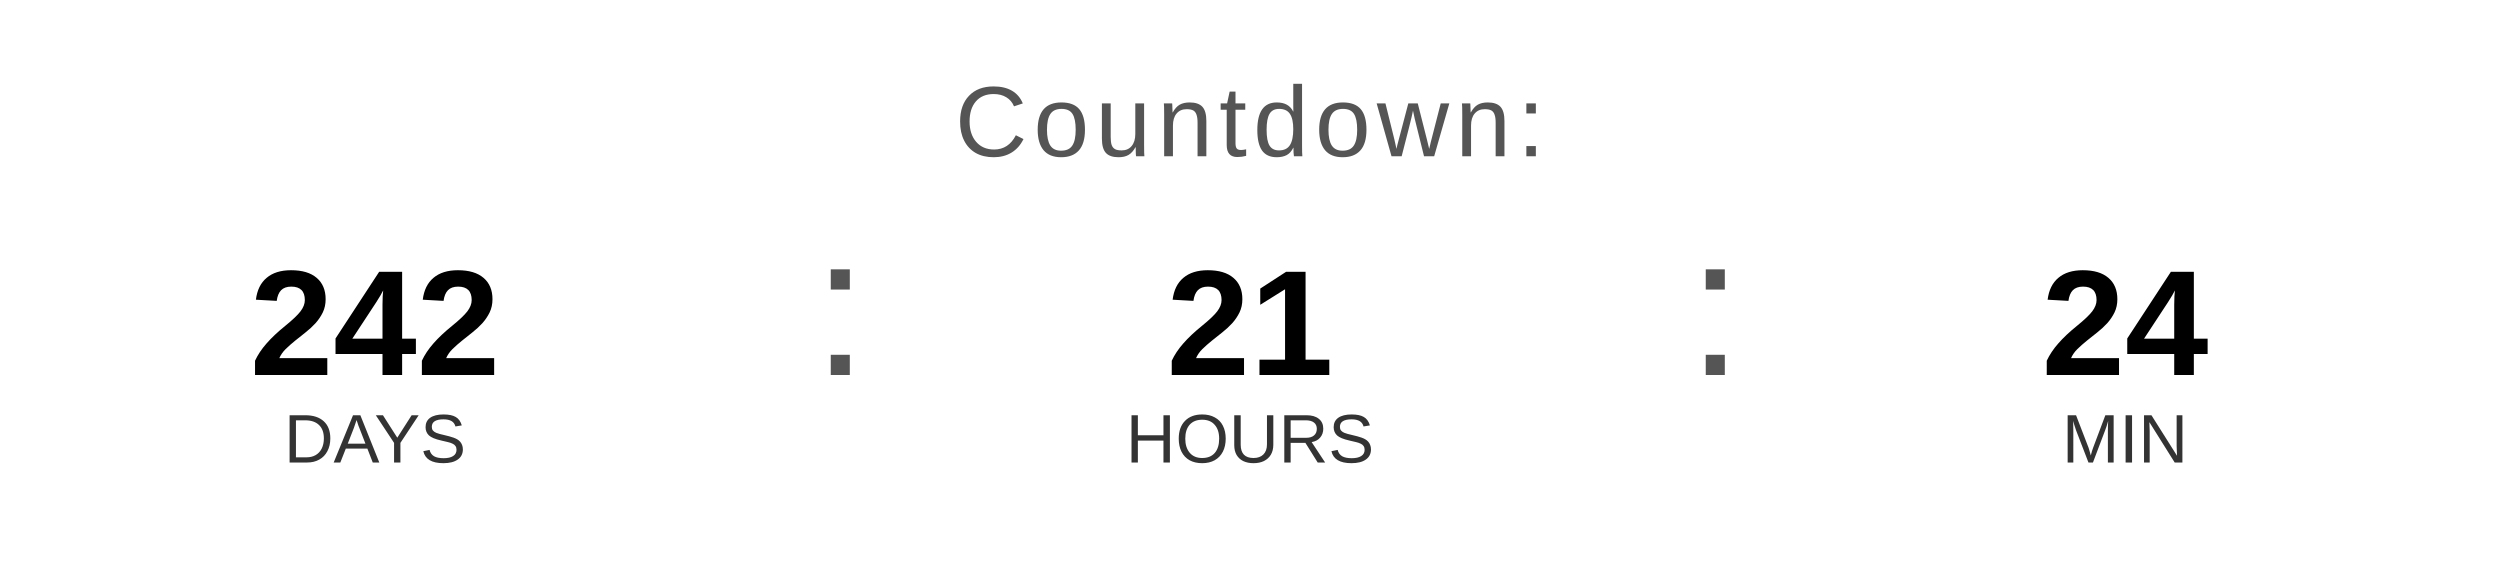
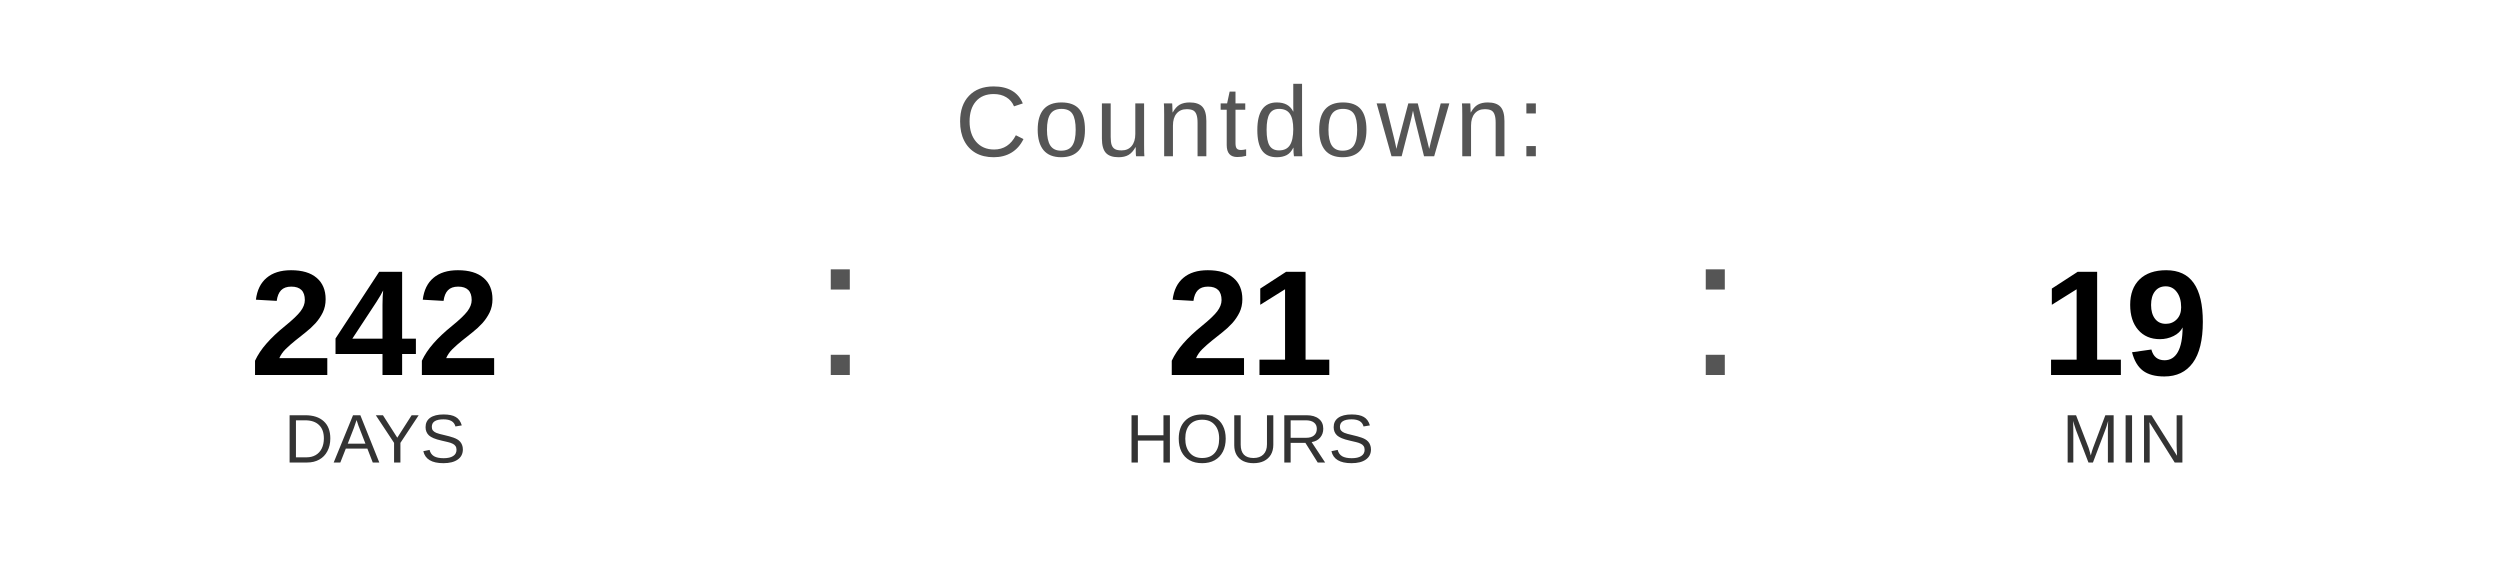
<svg xmlns="http://www.w3.org/2000/svg" width="400" height="90" viewBox="0 0 400 90">
  <text x="200" y="25" font-family="Arial, Helvetica, sans-serif" font-size="16" fill="#555555" text-anchor="middle" letter-spacing="1">
    Countdown:
  </text>
  <text x="60" y="60" font-family="Arial, Helvetica, sans-serif" font-size="24" font-weight="bold" fill="#000000" text-anchor="middle">242</text>
  <text x="60" y="74" font-family="Arial, Helvetica, sans-serif" font-size="11" fill="#333333" text-anchor="middle">DAYS</text>
  <text x="130" y="60" font-family="Arial, sans-serif" font-size="32" fill="#555555">:</text>
  <text x="200" y="60" font-family="Arial, Helvetica, sans-serif" font-size="24" font-weight="bold" fill="#000000" text-anchor="middle">21</text>
  <text x="200" y="74" font-family="Arial, Helvetica, sans-serif" font-size="11" fill="#333333" text-anchor="middle">HOURS</text>
  <text x="270" y="60" font-family="Arial, sans-serif" font-size="32" fill="#555555">:</text>
-   <text x="340" y="60" font-family="Arial, Helvetica, sans-serif" font-size="24" font-weight="bold" fill="#000000" text-anchor="middle">24</text>
+   <text x="340" y="60" font-family="Arial, Helvetica, sans-serif" font-size="24" font-weight="bold" fill="#000000" text-anchor="middle">19</text>
  <text x="340" y="74" font-family="Arial, Helvetica, sans-serif" font-size="11" fill="#333333" text-anchor="middle">MIN</text>
</svg>
